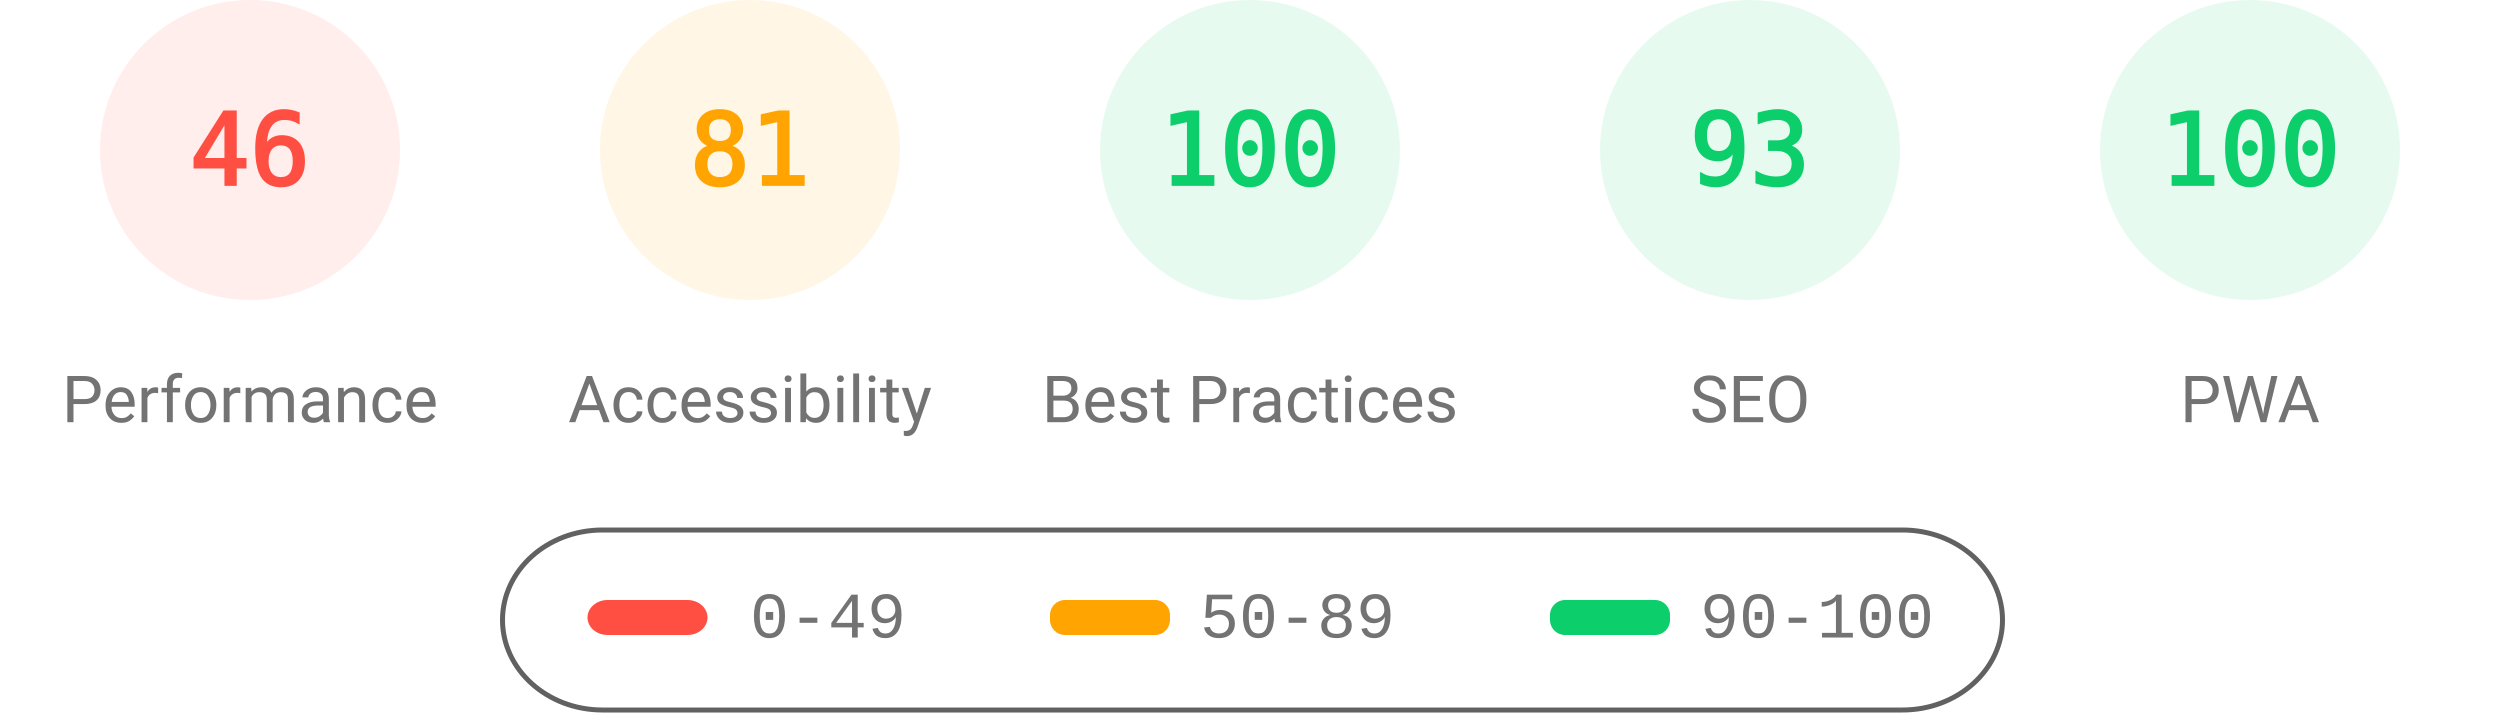
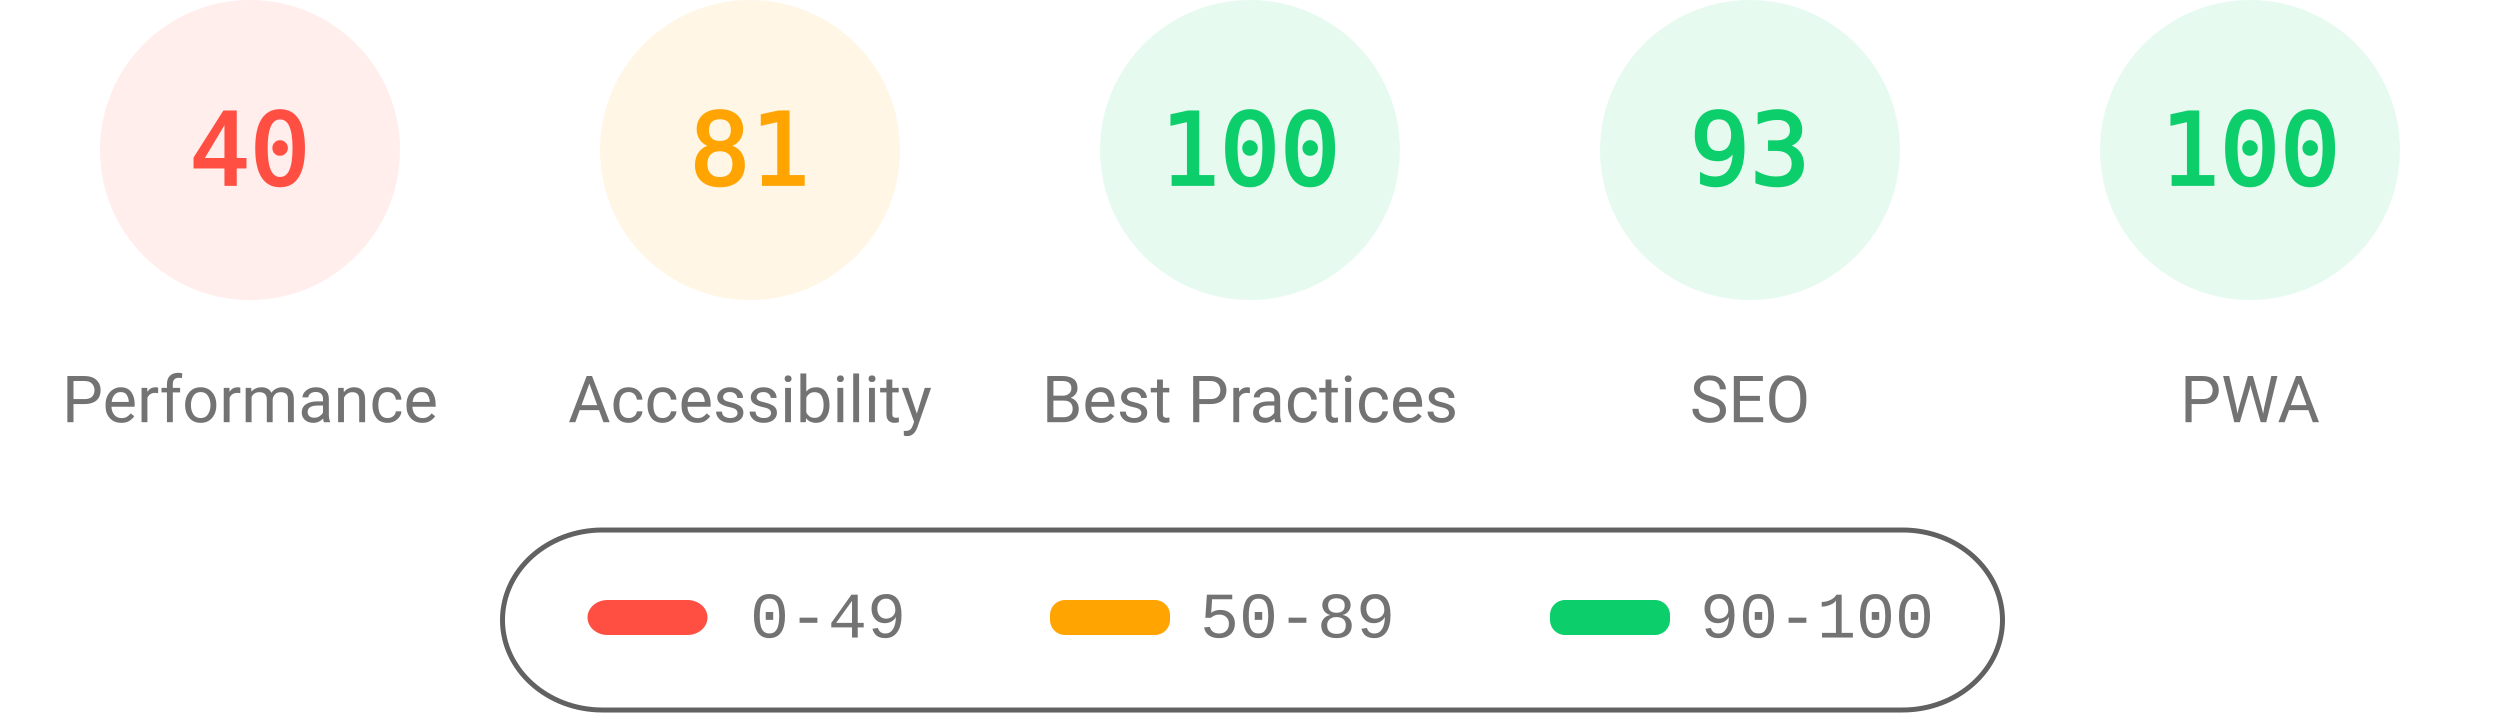
<svg xmlns="http://www.w3.org/2000/svg" fill="none" width="1000" height="285">
  <style>.gauge-base{opacity:.1}.gauge-arc{fill:none;animation-delay:250ms;stroke-linecap:round;transform:rotate(-90deg);transform-origin:100px 60px;animation:load-gauge 1s ease forwards}.guage-text{font-size:40px;font-family:monospace;text-align:center}.guage-red{color:#ff4e42;fill:#ff4e42;stroke:#ff4e42}.guage-orange{color:#ffa400;fill:#ffa400;stroke:#ffa400}.guage-green{color:#0cce6b;fill:#0cce6b;stroke:#0cce6b}.guage-undefined{color:#5c5c5c;fill:#5c5c5c;stroke:#5c5c5c}.guage-title{color:#737373;fill:#737373;stroke:none;font-size:26px;line-height:26px;font-family:Roboto,Halvetica,Arial,sans-serif}@keyframes load-gauge{from{stroke-dasharray:0 352.858}}</style>
  <svg class="guage-div guage-perf guage-red" viewBox="0 0 200 200" width="200" height="200">
    <circle class="gauge-base" r="56" cx="100" cy="60" stroke-width="8" />
-     <circle class="gauge-arc guage-arc-1" r="56" cx="100" cy="60" stroke-width="8" style="stroke-dasharray:161.855,351.858" />
-     <text class="guage-text" x="100" y="60" alignment-baseline="central" dominant-baseline="central" text-anchor="middle">46</text>
+     <circle class="gauge-arc guage-arc-1" r="56" cx="100" cy="60" stroke-width="8" style="stroke-dasharray:140.743,351.858" />
+     <text class="guage-text" x="100" y="60" alignment-baseline="central" dominant-baseline="central" text-anchor="middle">40</text>
    <text class="guage-title" x="100" y="160" alignment-baseline="central" dominant-baseline="central" text-anchor="middle">Performance</text>
  </svg>
  <svg class="guage-div guage-acc guage-orange" viewBox="0 0 200 200" width="200" height="200" x="200">
    <circle class="gauge-base" r="56" cx="100" cy="60" stroke-width="8" />
    <circle class="gauge-arc guage-arc-2" r="56" cx="100" cy="60" stroke-width="8" style="stroke-dasharray:285.005,351.858" />
    <text class="guage-text" x="100" y="60" alignment-baseline="central" dominant-baseline="central" text-anchor="middle">81</text>
    <text class="guage-title" x="100" y="160" alignment-baseline="central" dominant-baseline="central" text-anchor="middle">Accessibility</text>
  </svg>
  <svg class="guage-div guage-best guage-green" viewBox="0 0 200 200" width="200" height="200" x="400">
    <circle class="gauge-base" r="56" cx="100" cy="60" stroke-width="8" />
    <circle class="gauge-arc guage-arc-3" r="56" cx="100" cy="60" stroke-width="8" style="stroke-dasharray:351.858,351.858" />
    <text class="guage-text" x="100" y="60" alignment-baseline="central" dominant-baseline="central" text-anchor="middle">100</text>
    <text class="guage-title" x="100" y="160" alignment-baseline="central" dominant-baseline="central" text-anchor="middle">Best Practices</text>
  </svg>
  <svg class="guage-div guage-seo guage-green" viewBox="0 0 200 200" width="200" height="200" x="600">
    <circle class="gauge-base" r="56" cx="100" cy="60" stroke-width="8" />
    <circle class="gauge-arc guage-arc-4" r="56" cx="100" cy="60" stroke-width="8" style="stroke-dasharray:327.228,351.858" />
    <text class="guage-text" x="100" y="60" alignment-baseline="central" dominant-baseline="central" text-anchor="middle">93</text>
    <text class="guage-title" x="100" y="160" alignment-baseline="central" dominant-baseline="central" text-anchor="middle">SEO</text>
  </svg>
  <svg class="guage-div guage-pwa guage-green" viewBox="0 0 200 200" width="200" height="200" x="800">
    <circle class="gauge-base" r="56" cx="100" cy="60" stroke-width="8" />
    <circle class="gauge-arc guage-arc-4" r="56" cx="100" cy="60" stroke-width="8" style="stroke-dasharray:351.858,351.858" />
    <text class="guage-text" x="100" y="60" alignment-baseline="central" dominant-baseline="central" text-anchor="middle">100</text>
    <text class="guage-title" x="100" y="160" alignment-baseline="central" dominant-baseline="central" text-anchor="middle">PWA</text>
  </svg>
  <svg width="604" height="76" x="200" y="210">
    <path fill="none" id="canvas_background" d="M-1-1h604v80H-1z" />
    <rect fill-opacity="0" stroke="#616161" stroke-width="2" rx="40" id="svg_2" height="72" width="600" y="2" x="1" fill="#000" />
    <rect stroke="#000" rx="8" id="svg_3" height="14" width="48" y="30" x="35" stroke-opacity="null" stroke-width="0" fill="#ff4e42" />
    <rect stroke="#000" rx="6" id="svg_4" height="14" width="48" y="30" x="220" stroke-opacity="null" stroke-width="0" fill="#ffa400" />
    <rect stroke="#000" rx="6" id="svg_5" height="14" width="48" y="30" x="420" stroke-opacity="null" stroke-width="0" fill="#0cce6b" />
    <text xml:space="preserve" text-anchor="start" font-family="'Courier New', Courier, monospace" font-size="26" id="svg_6" y="45" x="100" stroke-opacity="null" stroke-width="0" stroke="#000" fill="#737373">0-49</text>
    <text xml:space="preserve" text-anchor="start" font-family="'Courier New', Courier, monospace" font-size="26" id="svg_7" y="45" x="280" stroke-opacity="null" stroke-width="0" stroke="#000" fill="#737373">50-89</text>
    <text xml:space="preserve" text-anchor="start" font-family="'Courier New', Courier, monospace" font-size="26" id="svg_8" y="45" x="480" stroke-opacity="null" stroke-width="0" stroke="#000" fill="#737373">90-100</text>
  </svg>
</svg>
